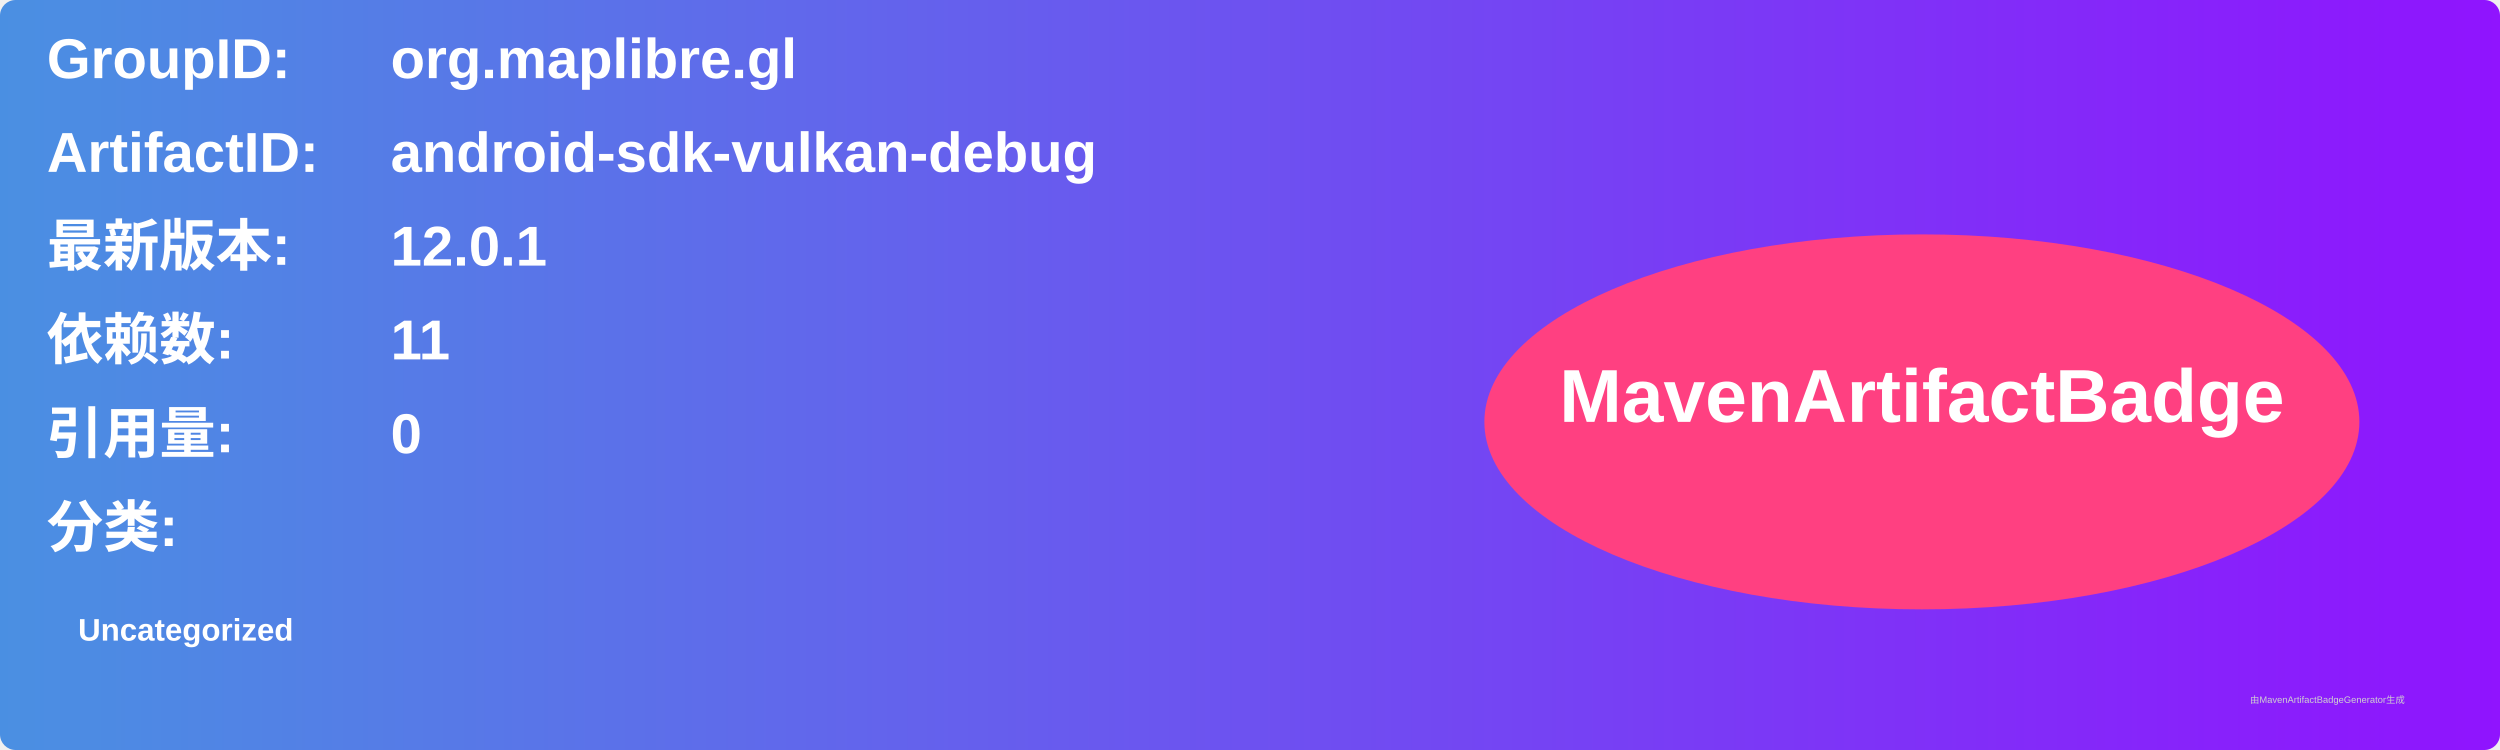
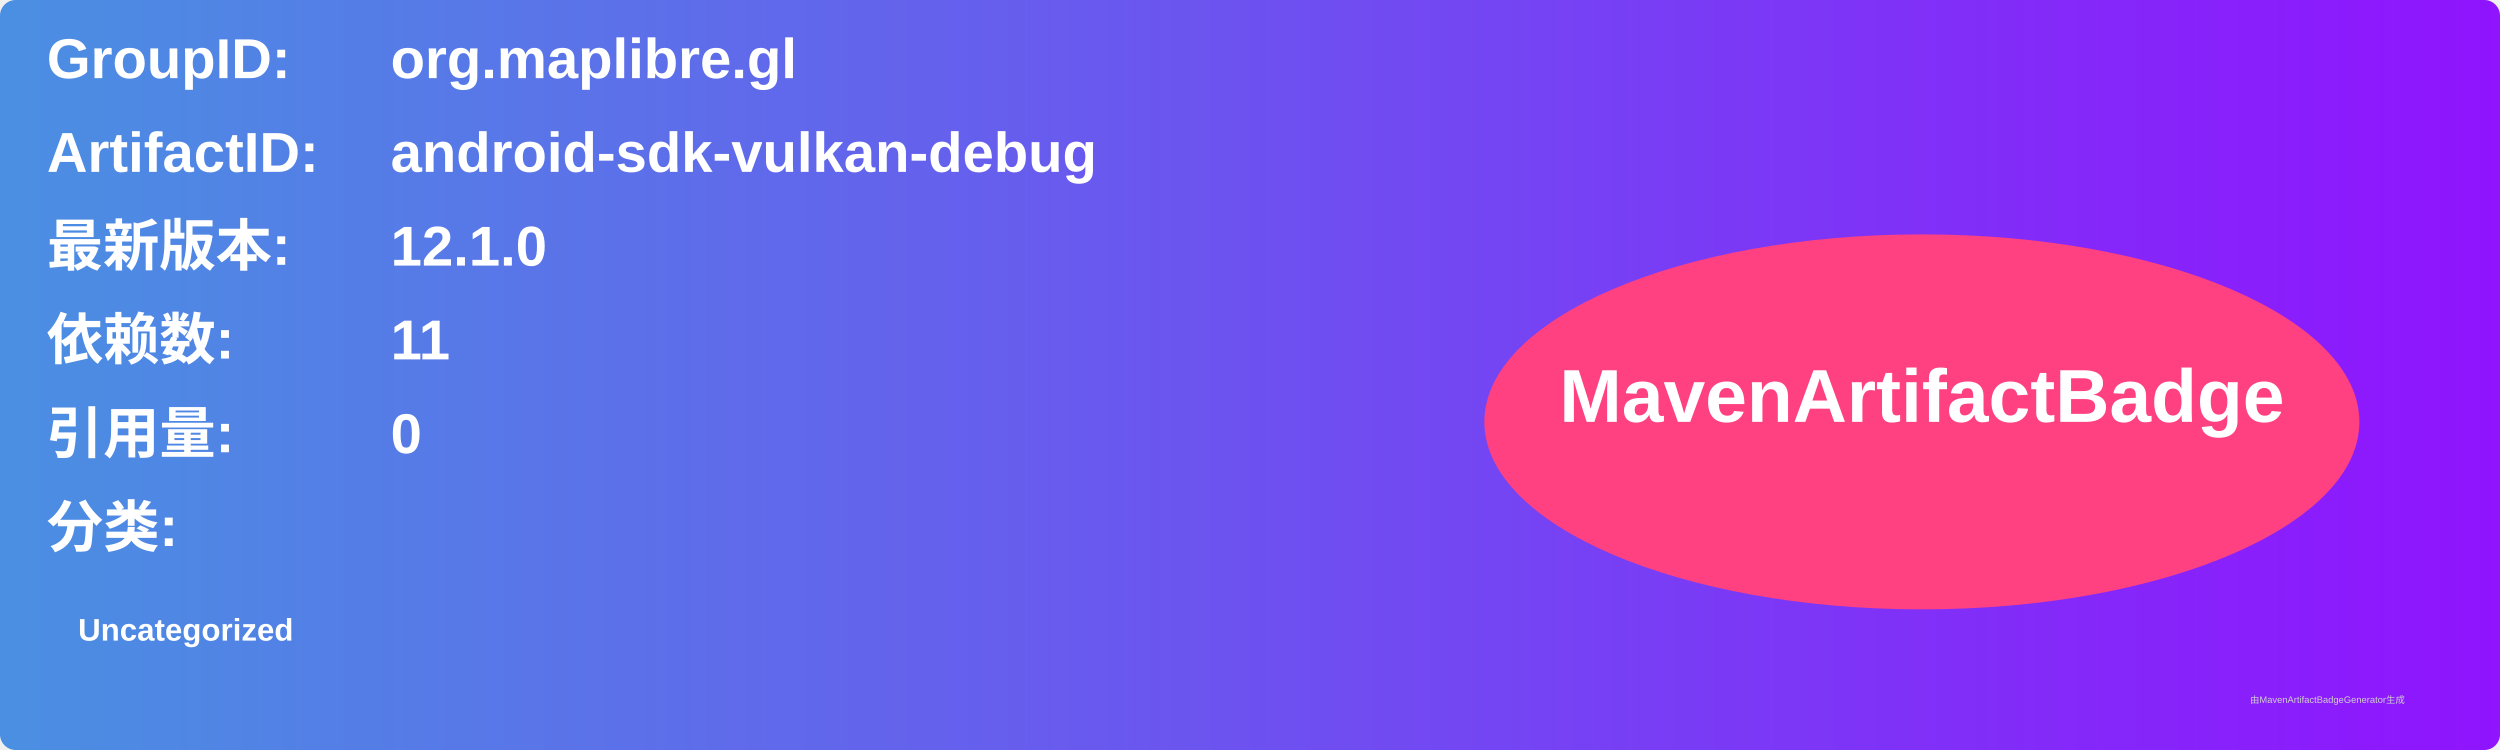
<svg xmlns="http://www.w3.org/2000/svg" width="800" height="240" viewBox="0 0 800 240">
  <linearGradient id="grad" x1="0%" y1="0%" x2="100%" y2="0%">
    <stop offset="0%" stop-color="#4a90e2" />
    <stop offset="100%" stop-color="#9013fe" />
  </linearGradient>
  <rect width="100%" height="100%" rx="5" ry="5" fill="url(#grad)" />
  <g transform="translate(15, 15)">
    <text x="0" y="10" font-family="Arial" font-size="18" fill="white" font-weight="bold" width="260">GroupID:</text>
    <text x="110" y="10" font-family="Arial" font-size="18" fill="white" font-weight="bold" width="460">org.maplibre.gl</text>
    <text x="0" y="40" font-family="Arial" font-size="18" fill="white" font-weight="bold" width="260">ArtifactID:</text>
    <text x="110" y="40" font-family="Arial" font-size="18" fill="white" font-weight="bold" width="460">android-sdk-vulkan-debug</text>
    <text x="0" y="70" font-family="Arial" font-size="18" fill="white" font-weight="bold">最新版本:</text>
    <text x="110" y="70" font-family="Arial" font-size="18" fill="white" font-weight="bold">
-       <tspan font-weight="bold">12.0.1</tspan>
+       <tspan font-weight="bold">12.1.0</tspan>
    </text>
    <text x="0" y="100" font-family="Arial" font-size="18" fill="white" font-weight="bold">依赖数: </text>
    <text x="110" y="100" font-family="Arial" font-size="18" fill="white">
      <tspan font-weight="bold">11</tspan>
    </text>
    <text x="0" y="130" font-family="Arial" font-size="18" fill="white" font-weight="bold">引用量: </text>
    <text x="110" y="130" font-family="Arial" font-size="18" fill="white">
      <tspan font-weight="bold">0</tspan>
    </text>
    <text x="0" y="160" font-family="Arial" font-size="18" fill="white" font-weight="bold">分类:</text>
    <text x="10" y="190" font-family="Arial" font-size="10" fill="white">
      <tspan font-weight="bold">Uncategorized</tspan>
    </text>
    <ellipse cx="600" cy="120" rx="140" ry="60" fill="#ff4081" />
    <text x="600" y="120" text-anchor="middle" font-family="Arial" font-size="24" fill="white" font-weight="bold">MavenArtifactBadge</text>
  </g>
  <text x="720" y="225" font-family="Arial" font-size="3" fill="#d0d0d0">由MavenArtifactBadgeGenerator生成</text>
</svg>
